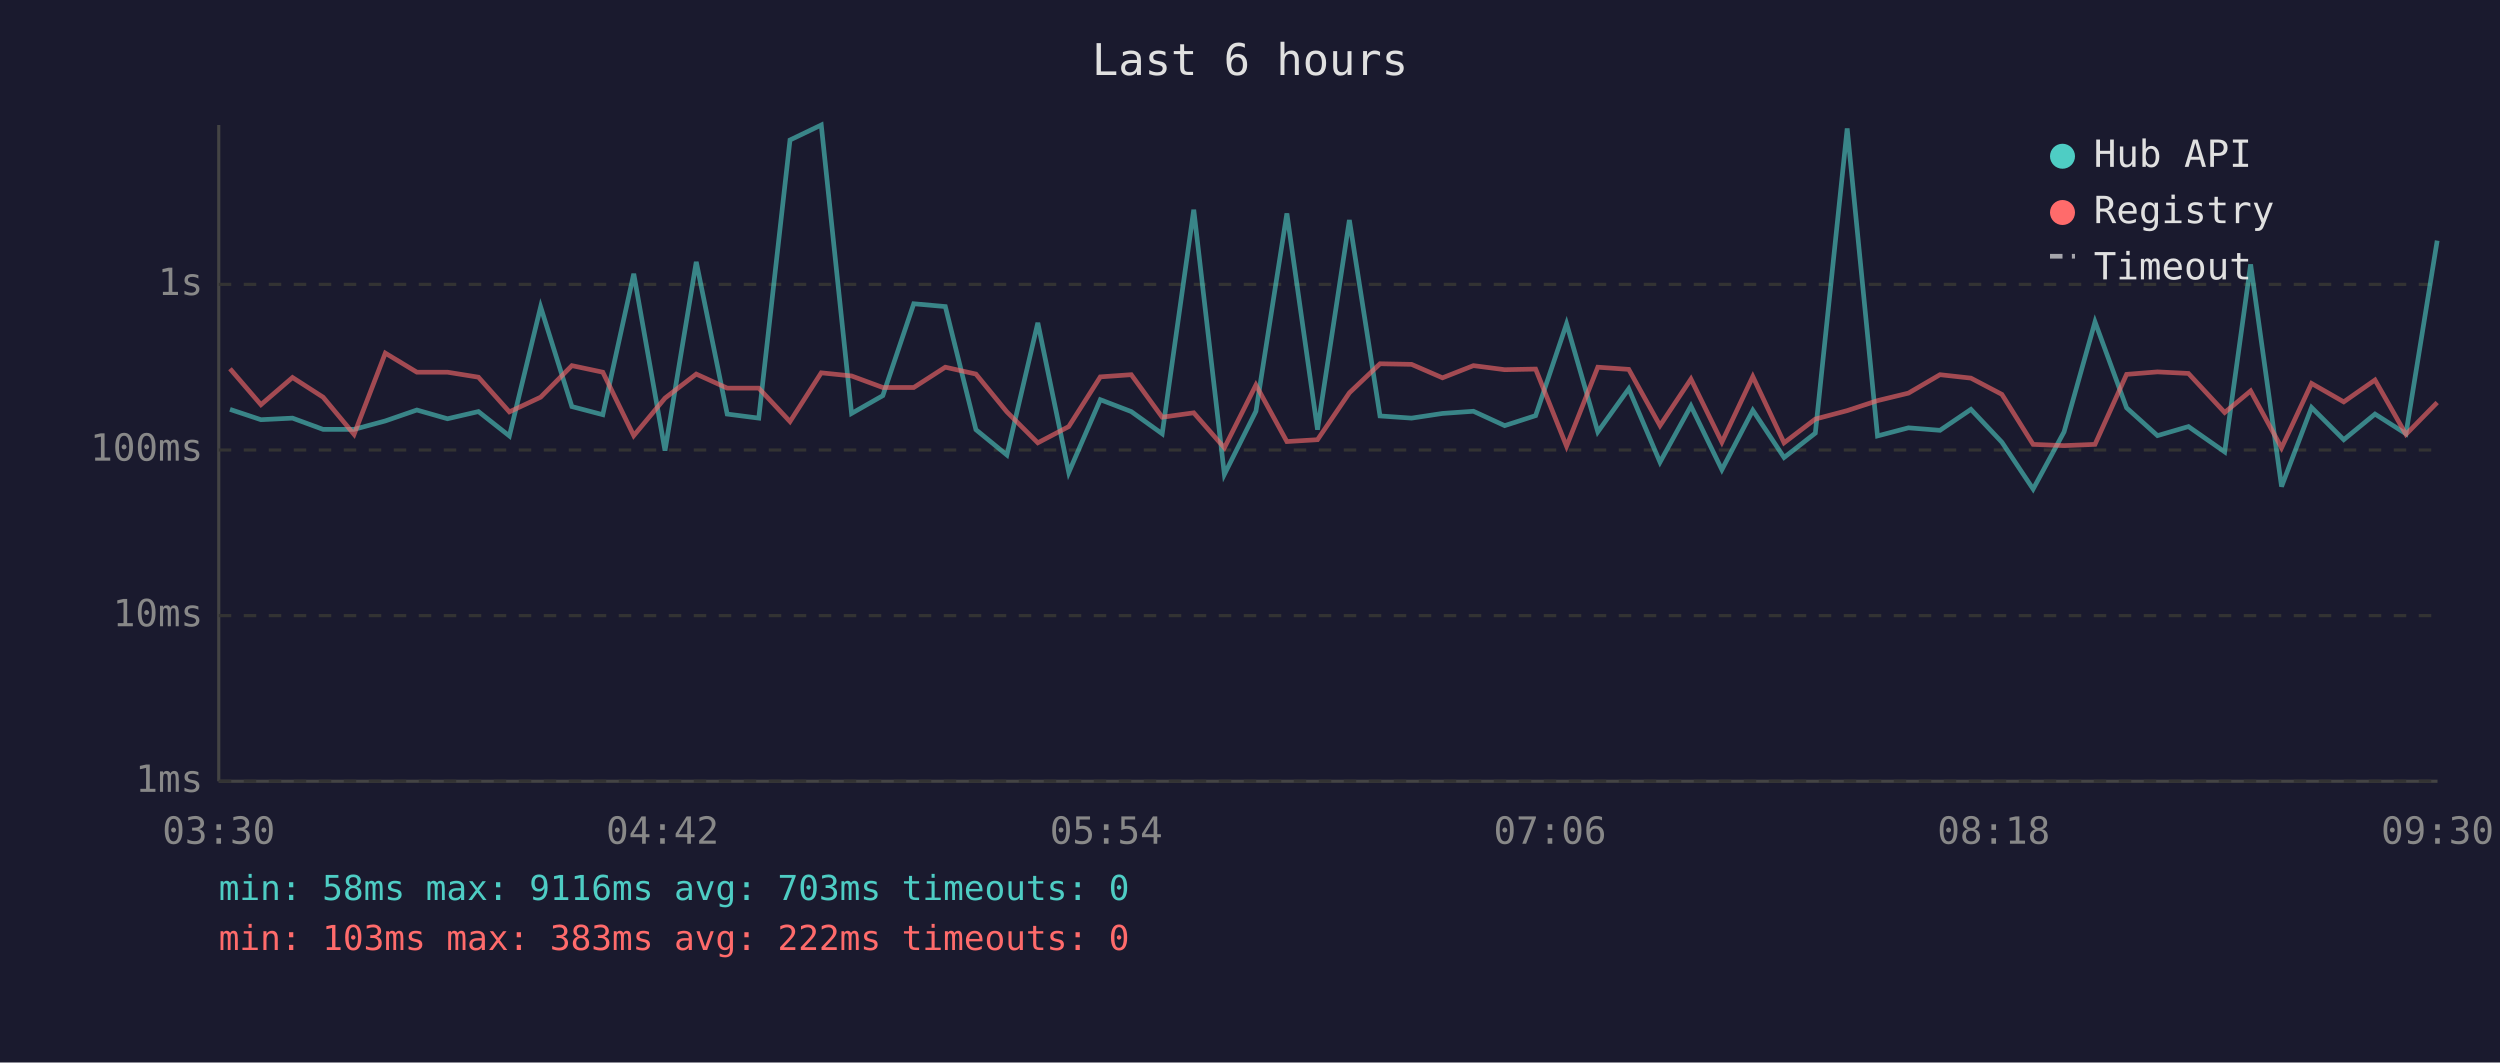
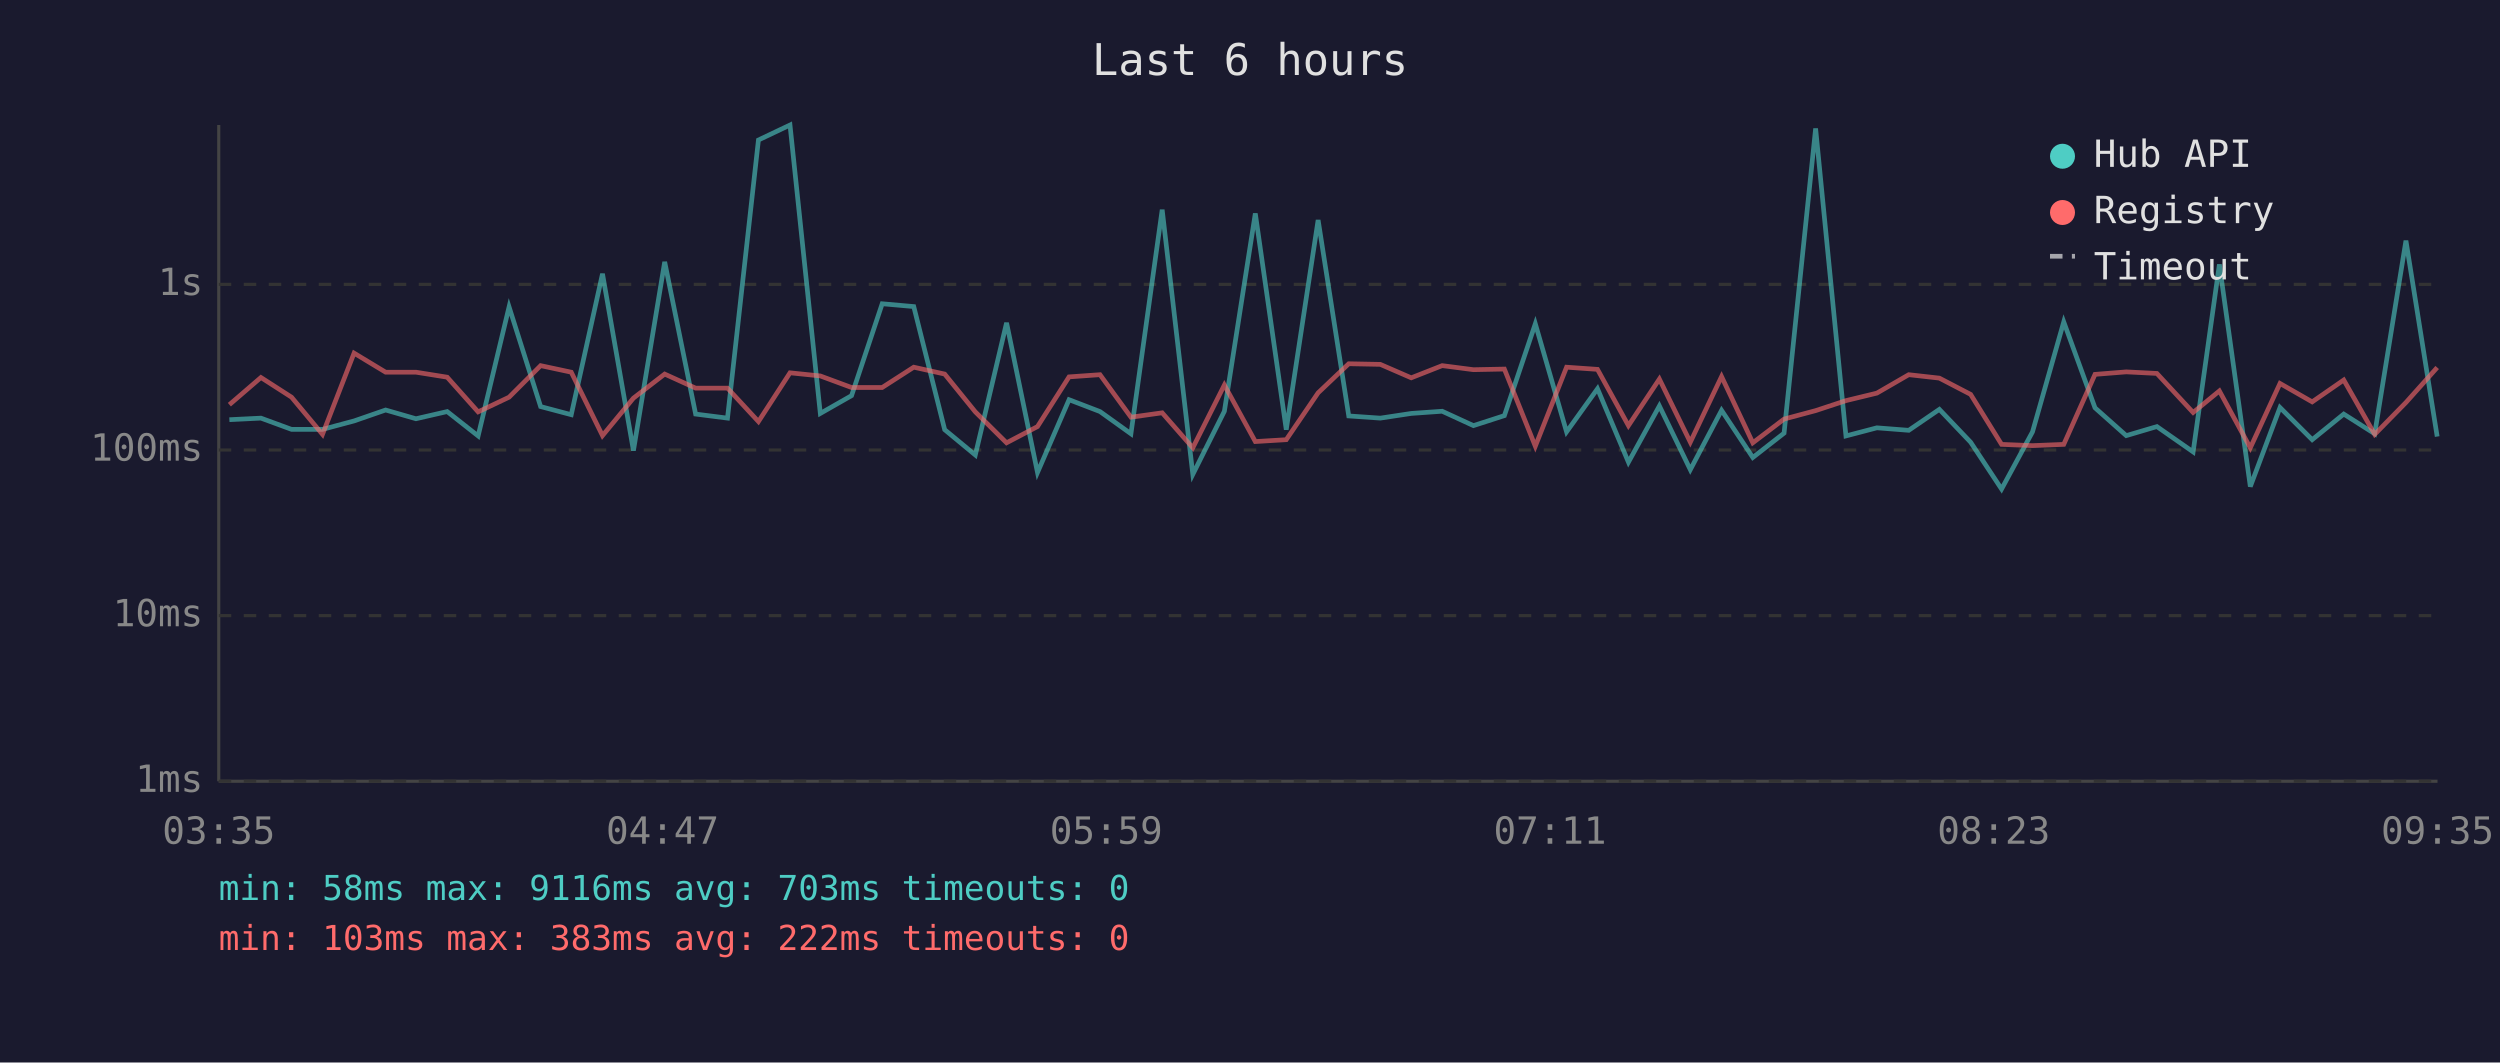
<svg xmlns="http://www.w3.org/2000/svg" viewBox="0 0 800 340" font-family="monospace" font-size="12">
  <rect width="800" height="340" fill="#1a1a2e" />
  <text x="400" y="24" fill="#e0e0e0" font-size="14" text-anchor="middle">Last 6 hours</text>
  <line x1="70" y1="40" x2="70" y2="250" stroke="#444" stroke-width="1" />
  <line x1="70" y1="250" x2="780" y2="250" stroke="#444" stroke-width="1" />
  <line x1="70" y1="250" x2="780" y2="250" stroke="#333" stroke-width="1" stroke-dasharray="4" />
  <text x="65" y="250" fill="#888" text-anchor="end" dominant-baseline="middle">1ms</text>
  <line x1="70" y1="197" x2="780" y2="197" stroke="#333" stroke-width="1" stroke-dasharray="4" />
  <text x="65" y="197" fill="#888" text-anchor="end" dominant-baseline="middle">10ms</text>
  <line x1="70" y1="144" x2="780" y2="144" stroke="#333" stroke-width="1" stroke-dasharray="4" />
  <text x="65" y="144" fill="#888" text-anchor="end" dominant-baseline="middle">100ms</text>
  <line x1="70" y1="91" x2="780" y2="91" stroke="#333" stroke-width="1" stroke-dasharray="4" />
  <text x="65" y="91" fill="#888" text-anchor="end" dominant-baseline="middle">1s</text>
-   <text x="70" y="270" fill="#888" text-anchor="middle">03:30</text>
-   <text x="212" y="270" fill="#888" text-anchor="middle">04:42</text>
-   <text x="354" y="270" fill="#888" text-anchor="middle">05:54</text>
-   <text x="496" y="270" fill="#888" text-anchor="middle">07:06</text>
-   <text x="638" y="270" fill="#888" text-anchor="middle">08:18</text>
-   <text x="780" y="270" fill="#888" text-anchor="middle">09:30</text>
-   <polyline points="73.6,131.0 83.5,134.3 93.6,133.8 103.4,137.4 113.3,137.4 123.3,134.7 133.4,131.2 143.2,134.0 153.1,131.7 163.0,139.5 173.0,98.2 183.0,130.1 192.9,132.7 202.8,87.6 212.8,144.2 222.8,83.8 232.7,132.5 242.8,133.8 252.8,44.8 262.8,40.0 272.5,132.3 282.5,126.6 292.4,97.2 302.5,98.1 312.3,137.5 322.2,145.6 332.1,103.3 342.0,151.2 352.1,127.9 362.0,131.7 371.9,138.8 382.0,67.1 391.8,151.8 401.9,131.6 411.8,68.3 421.6,137.5 431.8,70.4 441.6,133.1 451.7,133.8 461.6,132.3 471.5,131.6 481.5,136.2 491.4,133.0 501.3,103.6 511.3,138.2 521.2,124.4 531.2,147.9 541.1,129.9 551.0,150.3 560.9,131.3 570.9,146.4 580.9,138.6 591.1,41.1 600.8,139.5 610.7,136.9 620.8,137.7 630.7,131.0 640.6,141.5 650.6,156.5 660.5,138.2 670.4,103.0 680.5,130.5 690.4,139.4 700.3,136.5 711.9,144.6 720.2,84.6 730.1,155.7 739.7,130.4 750.0,140.7 760.0,132.5 769.9,138.8 779.9,77.0" fill="none" stroke="#4ecdc4" stroke-width="1.5" opacity="0.6" />
-   <polyline points="73.6,118.0 83.5,129.5 93.6,120.8 103.4,127.1 113.3,139.0 123.3,113.0 133.4,119.1 143.2,119.1 153.1,120.7 163.0,131.8 173.0,127.1 183.0,117.0 192.9,119.1 202.8,139.4 212.8,127.4 222.8,119.7 232.7,124.2 242.8,124.2 252.8,134.9 262.8,119.3 272.5,120.3 282.5,124.0 292.4,124.0 302.5,117.5 312.3,119.7 322.2,131.8 332.1,141.7 342.0,136.5 352.1,120.6 362.0,119.9 371.9,133.5 382.0,132.1 391.8,143.3 401.9,123.2 411.8,141.3 421.6,140.7 431.8,125.7 441.6,116.4 451.7,116.6 461.6,120.9 471.5,117.0 481.5,118.3 491.4,118.1 501.3,142.8 511.3,117.5 521.2,118.2 531.2,136.2 541.1,121.3 551.0,141.5 560.9,120.5 570.9,141.7 580.9,134.1 591.1,131.4 600.8,128.2 610.7,125.8 620.8,119.9 630.7,121.0 640.6,126.2 650.6,142.2 660.5,142.6 670.4,142.2 680.5,119.8 690.4,119.0 700.3,119.5 711.9,132.0 720.2,125.1 730.1,143.3 739.7,122.7 750.0,128.6 760.0,121.6 769.9,139.0 779.9,128.8" fill="none" stroke="#ff6b6b" stroke-width="1.5" opacity="0.6" />
+   <text x="70" y="270" fill="#888" text-anchor="middle">03:35</text>
+   <text x="212" y="270" fill="#888" text-anchor="middle">04:47</text>
+   <text x="354" y="270" fill="#888" text-anchor="middle">05:59</text>
+   <text x="496" y="270" fill="#888" text-anchor="middle">07:11</text>
+   <text x="638" y="270" fill="#888" text-anchor="middle">08:23</text>
+   <text x="780" y="270" fill="#888" text-anchor="middle">09:35</text>
+   <polyline points="73.4,134.3 83.5,133.8 93.3,137.4 103.2,137.4 113.3,134.7 123.4,131.2 133.1,134.0 143.1,131.7 153.0,139.5 162.9,98.2 173.0,130.1 182.8,132.7 192.8,87.6 202.7,144.2 212.7,83.8 222.6,132.5 232.8,133.8 242.7,44.8 252.8,40.0 262.5,132.3 272.5,126.6 282.3,97.2 292.4,98.1 302.3,137.5 312.1,145.6 322.1,103.3 332.0,151.2 342.1,127.9 352.0,131.7 361.9,138.8 371.9,67.1 381.7,151.8 391.8,131.6 401.7,68.3 411.6,137.5 421.8,70.4 431.6,133.1 441.7,133.8 451.6,132.3 461.5,131.6 471.5,136.2 481.4,133.0 491.3,103.6 501.3,138.2 511.2,124.4 521.1,147.9 531.0,129.9 540.9,150.3 550.9,131.3 560.9,146.4 570.9,138.6 581.0,41.1 590.7,139.5 600.6,136.9 610.8,137.7 620.6,131.0 630.6,141.5 640.5,156.5 650.4,138.2 660.4,103.0 670.4,130.5 680.4,139.4 690.2,136.5 701.8,144.6 710.2,84.6 720.1,155.7 729.6,130.4 739.9,140.7 750.0,132.5 759.9,138.8 769.9,77.0 779.9,139.7" fill="none" stroke="#4ecdc4" stroke-width="1.5" opacity="0.6" />
+   <polyline points="73.4,129.5 83.5,120.8 93.3,127.1 103.2,139.0 113.3,113.0 123.4,119.1 133.1,119.1 143.1,120.7 153.0,131.8 162.9,127.1 173.0,117.0 182.8,119.1 192.8,139.4 202.7,127.4 212.7,119.7 222.6,124.2 232.8,124.2 242.7,134.9 252.8,119.3 262.5,120.3 272.5,124.0 282.3,124.0 292.4,117.5 302.3,119.7 312.1,131.8 322.1,141.7 332.0,136.5 342.1,120.6 352.0,119.9 361.9,133.5 371.9,132.1 381.7,143.3 391.8,123.2 401.7,141.3 411.6,140.7 421.8,125.7 431.6,116.4 441.7,116.6 451.6,120.9 461.5,117.0 471.5,118.3 481.4,118.1 491.3,142.8 501.3,117.5 511.2,118.2 521.1,136.2 531.0,121.3 540.9,141.5 550.9,120.5 560.9,141.7 570.9,134.1 581.0,131.4 590.7,128.2 600.6,125.8 610.8,119.9 620.6,121.0 630.6,126.2 640.5,142.2 650.4,142.6 660.4,142.2 670.4,119.8 680.4,119.0 690.2,119.5 701.8,132.0 710.2,125.1 720.1,143.3 729.6,122.7 739.9,128.6 750.0,121.6 759.9,139.0 769.9,128.8 779.9,117.6" fill="none" stroke="#ff6b6b" stroke-width="1.5" opacity="0.6" />
  <circle cx="660" cy="50" r="4" fill="#4ecdc4" />
  <text x="670" y="50" fill="#e0e0e0" dominant-baseline="middle">Hub API</text>
  <circle cx="660" cy="68" r="4" fill="#ff6b6b" />
  <text x="670" y="68" fill="#e0e0e0" dominant-baseline="middle">Registry</text>
  <line x1="656" y1="82" x2="664" y2="82" stroke="#e0e0e0" stroke-width="1.5" stroke-dasharray="4,3" opacity="0.7" />
  <text x="670" y="86" fill="#e0e0e0" dominant-baseline="middle">Timeout</text>
  <text x="70" y="288" fill="#4ecdc4" font-size="11">min: 58ms  max: 9116ms  avg: 703ms  timeouts: 0</text>
  <text x="70" y="304" fill="#ff6b6b" font-size="11">min: 103ms  max: 383ms  avg: 222ms  timeouts: 0</text>
</svg>
